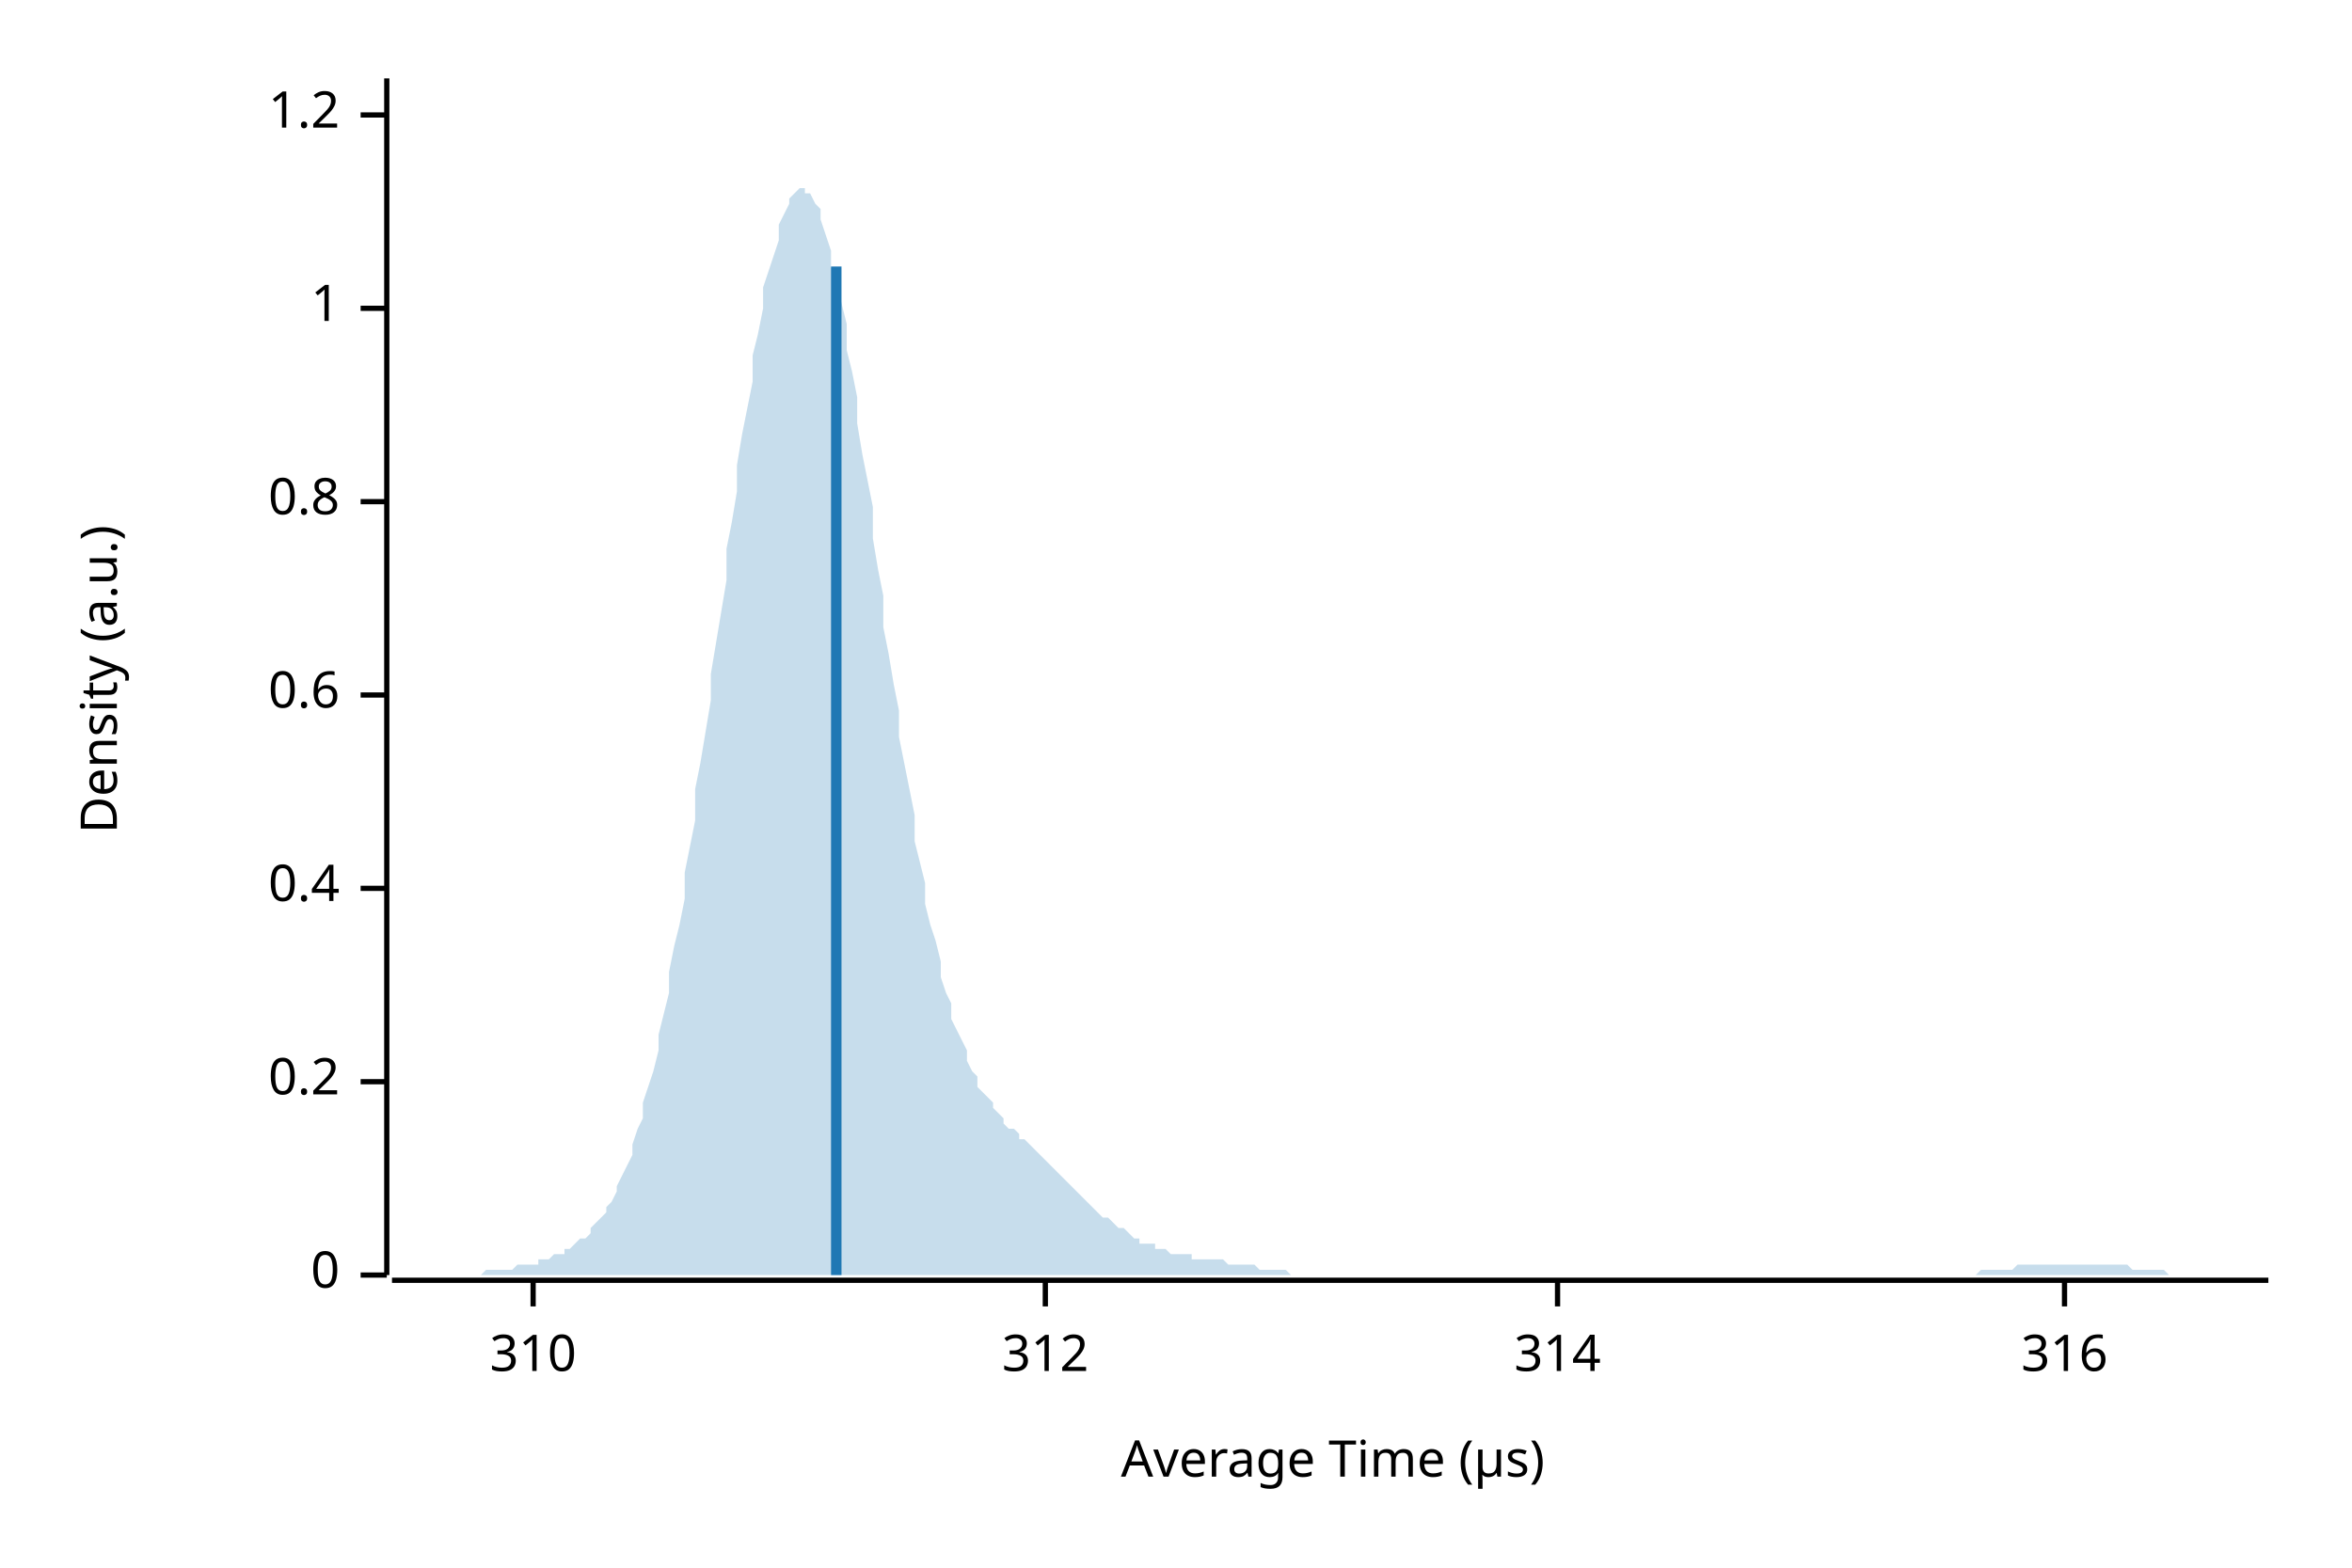
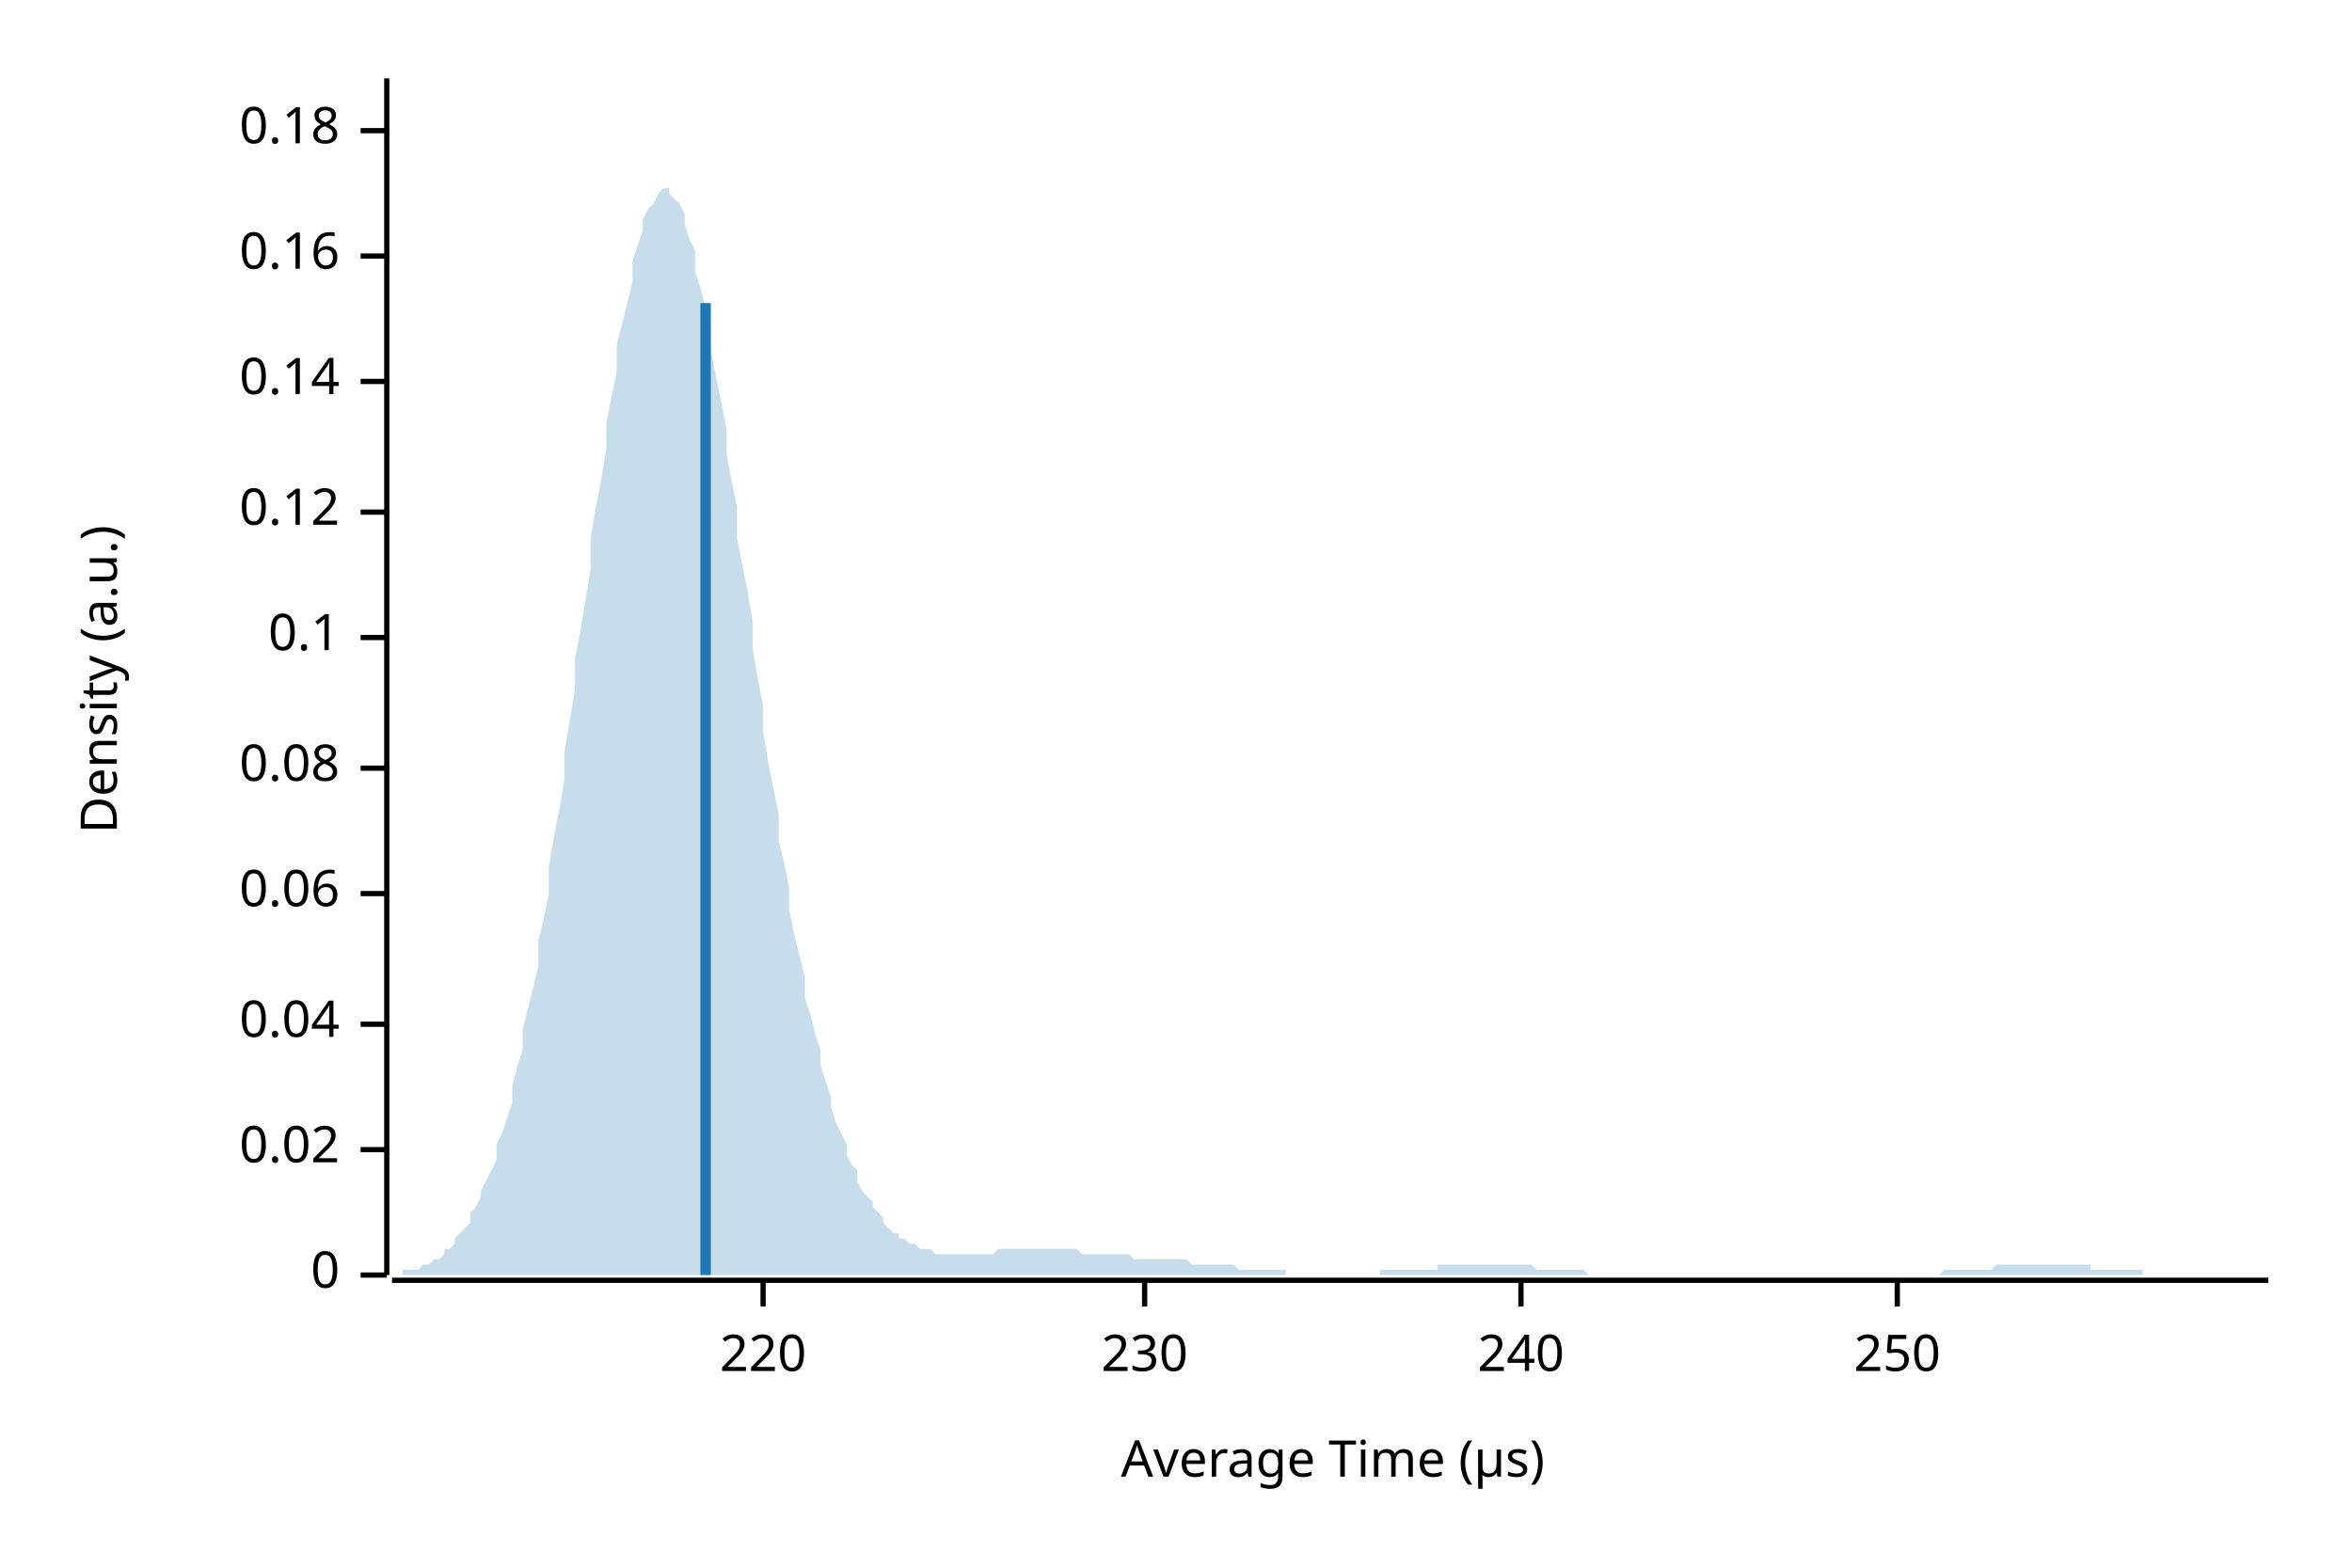
<svg xmlns="http://www.w3.org/2000/svg" width="450" height="300" viewBox="0 0 450 300">
  <text x="15" y="130" dy="0.76em" text-anchor="middle" font-family="sans-serif" font-size="9.677" opacity="1" fill="#000000" transform="rotate(270, 15, 130)">
Density (a.u.)
</text>
  <text x="255" y="285" dy="-0.5ex" text-anchor="middle" font-family="sans-serif" font-size="9.677" opacity="1" fill="#000000">
Average Time (µs)
</text>
  <polyline fill="none" opacity="1" stroke="#000000" stroke-width="1" points="74,15 74,244 " />
  <text x="65" y="244" dy="0.5ex" text-anchor="end" font-family="sans-serif" font-size="9.677" opacity="1" fill="#000000">
0
</text>
  <polyline fill="none" opacity="1" stroke="#000000" stroke-width="1" points="69,244 74,244 " />
-   <text x="65" y="207" dy="0.5ex" text-anchor="end" font-family="sans-serif" font-size="9.677" opacity="1" fill="#000000">
- 0.2
+   <text x="65" y="220" dy="0.5ex" text-anchor="end" font-family="sans-serif" font-size="9.677" opacity="1" fill="#000000">
+ 0.02
</text>
-   <polyline fill="none" opacity="1" stroke="#000000" stroke-width="1" points="69,207 74,207 " />
-   <text x="65" y="170" dy="0.5ex" text-anchor="end" font-family="sans-serif" font-size="9.677" opacity="1" fill="#000000">
- 0.4
+   <polyline fill="none" opacity="1" stroke="#000000" stroke-width="1" points="69,220 74,220 " />
+   <text x="65" y="196" dy="0.5ex" text-anchor="end" font-family="sans-serif" font-size="9.677" opacity="1" fill="#000000">
+ 0.04
</text>
-   <polyline fill="none" opacity="1" stroke="#000000" stroke-width="1" points="69,170 74,170 " />
-   <text x="65" y="133" dy="0.5ex" text-anchor="end" font-family="sans-serif" font-size="9.677" opacity="1" fill="#000000">
- 0.6
+   <polyline fill="none" opacity="1" stroke="#000000" stroke-width="1" points="69,196 74,196 " />
+   <text x="65" y="171" dy="0.5ex" text-anchor="end" font-family="sans-serif" font-size="9.677" opacity="1" fill="#000000">
+ 0.06
</text>
-   <polyline fill="none" opacity="1" stroke="#000000" stroke-width="1" points="69,133 74,133 " />
-   <text x="65" y="96" dy="0.5ex" text-anchor="end" font-family="sans-serif" font-size="9.677" opacity="1" fill="#000000">
- 0.8
+   <polyline fill="none" opacity="1" stroke="#000000" stroke-width="1" points="69,171 74,171 " />
+   <text x="65" y="147" dy="0.5ex" text-anchor="end" font-family="sans-serif" font-size="9.677" opacity="1" fill="#000000">
+ 0.08
</text>
-   <polyline fill="none" opacity="1" stroke="#000000" stroke-width="1" points="69,96 74,96 " />
-   <text x="65" y="59" dy="0.5ex" text-anchor="end" font-family="sans-serif" font-size="9.677" opacity="1" fill="#000000">
- 1
+   <polyline fill="none" opacity="1" stroke="#000000" stroke-width="1" points="69,147 74,147 " />
+   <text x="65" y="122" dy="0.5ex" text-anchor="end" font-family="sans-serif" font-size="9.677" opacity="1" fill="#000000">
+ 0.1
</text>
-   <polyline fill="none" opacity="1" stroke="#000000" stroke-width="1" points="69,59 74,59 " />
-   <text x="65" y="22" dy="0.5ex" text-anchor="end" font-family="sans-serif" font-size="9.677" opacity="1" fill="#000000">
- 1.2
+   <polyline fill="none" opacity="1" stroke="#000000" stroke-width="1" points="69,122 74,122 " />
+   <text x="65" y="98" dy="0.5ex" text-anchor="end" font-family="sans-serif" font-size="9.677" opacity="1" fill="#000000">
+ 0.12
</text>
-   <polyline fill="none" opacity="1" stroke="#000000" stroke-width="1" points="69,22 74,22 " />
+   <polyline fill="none" opacity="1" stroke="#000000" stroke-width="1" points="69,98 74,98 " />
+   <text x="65" y="73" dy="0.5ex" text-anchor="end" font-family="sans-serif" font-size="9.677" opacity="1" fill="#000000">
+ 0.14
+ </text>
+   <polyline fill="none" opacity="1" stroke="#000000" stroke-width="1" points="69,73 74,73 " />
+   <text x="65" y="49" dy="0.5ex" text-anchor="end" font-family="sans-serif" font-size="9.677" opacity="1" fill="#000000">
+ 0.16
+ </text>
+   <polyline fill="none" opacity="1" stroke="#000000" stroke-width="1" points="69,49 74,49 " />
+   <text x="65" y="25" dy="0.5ex" text-anchor="end" font-family="sans-serif" font-size="9.677" opacity="1" fill="#000000">
+ 0.18
+ </text>
+   <polyline fill="none" opacity="1" stroke="#000000" stroke-width="1" points="69,25 74,25 " />
  <polyline fill="none" opacity="1" stroke="#000000" stroke-width="1" points="75,245 434,245 " />
-   <text x="102" y="255" dy="0.76em" text-anchor="middle" font-family="sans-serif" font-size="9.677" opacity="1" fill="#000000">
- 310
+   <text x="146" y="255" dy="0.76em" text-anchor="middle" font-family="sans-serif" font-size="9.677" opacity="1" fill="#000000">
+ 220
</text>
-   <polyline fill="none" opacity="1" stroke="#000000" stroke-width="1" points="102,245 102,250 " />
-   <text x="200" y="255" dy="0.76em" text-anchor="middle" font-family="sans-serif" font-size="9.677" opacity="1" fill="#000000">
- 312
+   <polyline fill="none" opacity="1" stroke="#000000" stroke-width="1" points="146,245 146,250 " />
+   <text x="219" y="255" dy="0.76em" text-anchor="middle" font-family="sans-serif" font-size="9.677" opacity="1" fill="#000000">
+ 230
</text>
-   <polyline fill="none" opacity="1" stroke="#000000" stroke-width="1" points="200,245 200,250 " />
-   <text x="298" y="255" dy="0.76em" text-anchor="middle" font-family="sans-serif" font-size="9.677" opacity="1" fill="#000000">
- 314
+   <polyline fill="none" opacity="1" stroke="#000000" stroke-width="1" points="219,245 219,250 " />
+   <text x="291" y="255" dy="0.76em" text-anchor="middle" font-family="sans-serif" font-size="9.677" opacity="1" fill="#000000">
+ 240
</text>
-   <polyline fill="none" opacity="1" stroke="#000000" stroke-width="1" points="298,245 298,250 " />
-   <text x="395" y="255" dy="0.76em" text-anchor="middle" font-family="sans-serif" font-size="9.677" opacity="1" fill="#000000">
- 316
+   <polyline fill="none" opacity="1" stroke="#000000" stroke-width="1" points="291,245 291,250 " />
+   <text x="363" y="255" dy="0.76em" text-anchor="middle" font-family="sans-serif" font-size="9.677" opacity="1" fill="#000000">
+ 250
</text>
-   <polyline fill="none" opacity="1" stroke="#000000" stroke-width="1" points="395,245 395,250 " />
-   <polygon opacity="0.25" fill="#1F78B4" points="75,244 75,244 76,244 77,244 77,244 78,244 79,244 80,244 80,244 81,244 82,244 82,244 83,244 84,244 85,244 85,244 86,244 87,244 87,244 88,244 89,244 90,244 90,244 91,244 92,244 92,244 93,243 94,243 95,243 95,243 96,243 97,243 98,243 98,243 99,242 100,242 100,242 101,242 102,242 103,242 103,241 104,241 105,241 105,241 106,240 107,240 108,240 108,239 109,239 110,238 110,238 111,237 112,237 113,236 113,235 114,234 115,233 116,232 116,231 117,230 118,228 118,227 119,225 120,223 121,221 121,219 122,216 123,214 123,211 124,208 125,205 126,201 126,198 127,194 128,190 128,186 129,181 130,177 131,172 131,167 132,162 133,157 133,151 134,146 135,140 136,134 136,129 137,123 138,117 139,111 139,105 140,100 141,94 141,89 142,83 143,78 144,73 144,68 145,64 146,59 146,55 147,52 148,49 149,46 149,43 150,41 151,39 151,38 152,37 153,36 154,36 154,37 155,37 156,39 157,40 157,42 158,45 159,48 159,51 160,54 161,58 162,62 162,67 163,71 164,76 164,81 165,87 166,92 167,97 167,103 168,109 169,114 169,120 170,125 171,131 172,136 172,141 173,146 174,151 175,156 175,161 176,165 177,169 177,173 178,177 179,180 180,184 180,187 181,190 182,192 182,195 183,197 184,199 185,201 185,203 186,205 187,206 187,208 188,209 189,210 190,211 190,212 191,213 192,214 192,215 193,216 194,216 195,217 195,218 196,218 197,219 198,220 198,220 199,221 200,222 200,222 201,223 202,224 203,225 203,225 204,226 205,227 205,227 206,228 207,229 208,230 208,230 209,231 210,232 210,232 211,233 212,233 213,234 213,234 214,235 215,235 216,236 216,236 217,237 218,237 218,238 219,238 220,238 221,238 221,239 222,239 223,239 223,239 224,240 225,240 226,240 226,240 227,240 228,240 228,241 229,241 230,241 231,241 231,241 232,241 233,241 233,241 234,241 235,242 236,242 236,242 237,242 238,242 239,242 239,242 240,242 241,243 241,243 242,243 243,243 244,243 244,243 245,243 246,243 246,243 247,244 248,244 249,244 249,244 250,244 251,244 251,244 252,244 253,244 254,244 254,244 255,244 256,244 257,244 257,244 258,244 259,244 259,244 260,244 261,244 262,244 262,244 263,244 264,244 264,244 265,244 266,244 267,244 267,244 268,244 269,244 269,244 270,244 271,244 272,244 272,244 273,244 274,244 275,244 275,244 276,244 277,244 277,244 278,244 279,244 280,244 280,244 281,244 282,244 282,244 283,244 284,244 285,244 285,244 286,244 287,244 287,244 288,244 289,244 290,244 290,244 291,244 292,244 292,244 293,244 294,244 295,244 295,244 296,244 297,244 298,244 298,244 299,244 300,244 300,244 301,244 302,244 303,244 303,244 304,244 305,244 305,244 306,244 307,244 308,244 308,244 309,244 310,244 310,244 311,244 312,244 313,244 313,244 314,244 315,244 316,244 316,244 317,244 318,244 318,244 319,244 320,244 321,244 321,244 322,244 323,244 323,244 324,244 325,244 326,244 326,244 327,244 328,244 328,244 329,244 330,244 331,244 331,244 332,244 333,244 333,244 334,244 335,244 336,244 336,244 337,244 338,244 339,244 339,244 340,244 341,244 341,244 342,244 343,244 344,244 344,244 345,244 346,244 346,244 347,244 348,244 349,244 349,244 350,244 351,244 351,244 352,244 353,244 354,244 354,244 355,244 356,244 357,244 357,244 358,244 359,244 359,244 360,244 361,244 362,244 362,244 363,244 364,244 364,244 365,244 366,244 367,244 367,244 368,244 369,244 369,244 370,244 371,244 372,244 372,244 373,244 374,244 375,244 375,244 376,244 377,244 377,244 378,244 379,243 380,243 380,243 381,243 382,243 382,243 383,243 384,243 385,243 385,243 386,242 387,242 387,242 388,242 389,242 390,242 390,242 391,242 392,242 392,242 393,242 394,242 395,242 395,242 396,242 397,242 398,242 398,242 399,242 400,242 400,242 401,242 402,242 403,242 403,242 404,242 405,242 405,242 406,242 407,242 408,243 408,243 409,243 410,243 410,243 411,243 412,243 413,243 413,243 414,243 415,244 416,244 416,244 417,244 418,244 418,244 419,244 420,244 421,244 421,244 422,244 423,244 423,244 424,244 425,244 426,244 426,244 427,244 428,244 428,244 429,244 430,244 431,244 431,244 432,244 433,244 434,244 434,244 75,244 " />
-   <polyline fill="none" opacity="1" stroke="#1F78B4" stroke-width="2" points="160,244 160,51 " />
+   <polyline fill="none" opacity="1" stroke="#000000" stroke-width="1" points="363,245 363,250 " />
+   <polygon opacity="0.25" fill="#1F78B4" points="75,244 75,244 76,244 77,244 77,243 78,243 79,243 80,243 80,243 81,242 82,242 82,242 83,241 84,241 85,240 85,239 86,239 87,238 87,237 88,236 89,235 90,234 90,232 91,231 92,229 92,228 93,226 94,224 95,222 95,219 96,217 97,214 98,211 98,208 99,204 100,201 100,197 101,193 102,189 103,185 103,180 104,176 105,171 105,166 106,160 107,155 108,149 108,144 109,138 110,132 110,126 111,121 112,115 113,109 113,103 114,97 115,92 116,86 116,81 117,76 118,71 118,66 119,62 120,58 121,54 121,50 122,47 123,44 123,42 124,40 125,39 126,37 126,37 127,36 128,36 128,37 129,38 130,39 131,41 131,43 132,46 133,48 133,52 134,55 135,59 136,63 136,67 137,72 138,77 139,82 139,87 140,92 141,97 141,103 142,108 143,113 144,119 144,124 145,130 146,135 146,140 147,146 148,151 149,156 149,161 150,165 151,170 151,174 152,179 153,183 154,187 154,191 155,194 156,198 157,201 157,204 158,207 159,210 159,212 160,215 161,217 162,219 162,221 163,223 164,224 164,226 165,228 166,229 167,230 167,231 168,232 169,233 169,234 170,235 171,236 172,236 172,237 173,237 174,238 175,238 175,238 176,239 177,239 177,239 178,239 179,240 180,240 180,240 181,240 182,240 182,240 183,240 184,240 185,240 185,240 186,240 187,240 187,240 188,240 189,240 190,240 190,240 191,239 192,239 192,239 193,239 194,239 195,239 195,239 196,239 197,239 198,239 198,239 199,239 200,239 200,239 201,239 202,239 203,239 203,239 204,239 205,239 205,239 206,239 207,240 208,240 208,240 209,240 210,240 210,240 211,240 212,240 213,240 213,240 214,240 215,240 216,240 216,240 217,241 218,241 218,241 219,241 220,241 221,241 221,241 222,241 223,241 223,241 224,241 225,241 226,241 226,241 227,241 228,242 228,242 229,242 230,242 231,242 231,242 232,242 233,242 233,242 234,242 235,242 236,242 236,242 237,243 238,243 239,243 239,243 240,243 241,243 241,243 242,243 243,243 244,243 244,243 245,243 246,243 246,244 247,244 248,244 249,244 249,244 250,244 251,244 251,244 252,244 253,244 254,244 254,244 255,244 256,244 257,244 257,244 258,244 259,244 259,244 260,244 261,244 262,244 262,244 263,244 264,244 264,243 265,243 266,243 267,243 267,243 268,243 269,243 269,243 270,243 271,243 272,243 272,243 273,243 274,243 275,243 275,242 276,242 277,242 277,242 278,242 279,242 280,242 280,242 281,242 282,242 282,242 283,242 284,242 285,242 285,242 286,242 287,242 287,242 288,242 289,242 290,242 290,242 291,242 292,242 292,242 293,242 294,243 295,243 295,243 296,243 297,243 298,243 298,243 299,243 300,243 300,243 301,243 302,243 303,243 303,243 304,244 305,244 305,244 306,244 307,244 308,244 308,244 309,244 310,244 310,244 311,244 312,244 313,244 313,244 314,244 315,244 316,244 316,244 317,244 318,244 318,244 319,244 320,244 321,244 321,244 322,244 323,244 323,244 324,244 325,244 326,244 326,244 327,244 328,244 328,244 329,244 330,244 331,244 331,244 332,244 333,244 333,244 334,244 335,244 336,244 336,244 337,244 338,244 339,244 339,244 340,244 341,244 341,244 342,244 343,244 344,244 344,244 345,244 346,244 346,244 347,244 348,244 349,244 349,244 350,244 351,244 351,244 352,244 353,244 354,244 354,244 355,244 356,244 357,244 357,244 358,244 359,244 359,244 360,244 361,244 362,244 362,244 363,244 364,244 364,244 365,244 366,244 367,244 367,244 368,244 369,244 369,244 370,244 371,244 372,243 372,243 373,243 374,243 375,243 375,243 376,243 377,243 377,243 378,243 379,243 380,243 380,243 381,243 382,242 382,242 383,242 384,242 385,242 385,242 386,242 387,242 387,242 388,242 389,242 390,242 390,242 391,242 392,242 392,242 393,242 394,242 395,242 395,242 396,242 397,242 398,242 398,242 399,242 400,242 400,243 401,243 402,243 403,243 403,243 404,243 405,243 405,243 406,243 407,243 408,243 408,243 409,243 410,243 410,244 411,244 412,244 413,244 413,244 414,244 415,244 416,244 416,244 417,244 418,244 418,244 419,244 420,244 421,244 421,244 422,244 423,244 423,244 424,244 425,244 426,244 426,244 427,244 428,244 428,244 429,244 430,244 431,244 431,244 432,244 433,244 434,244 434,244 75,244 " />
+   <polyline fill="none" opacity="1" stroke="#1F78B4" stroke-width="2" points="135,244 135,58 " />
</svg>
